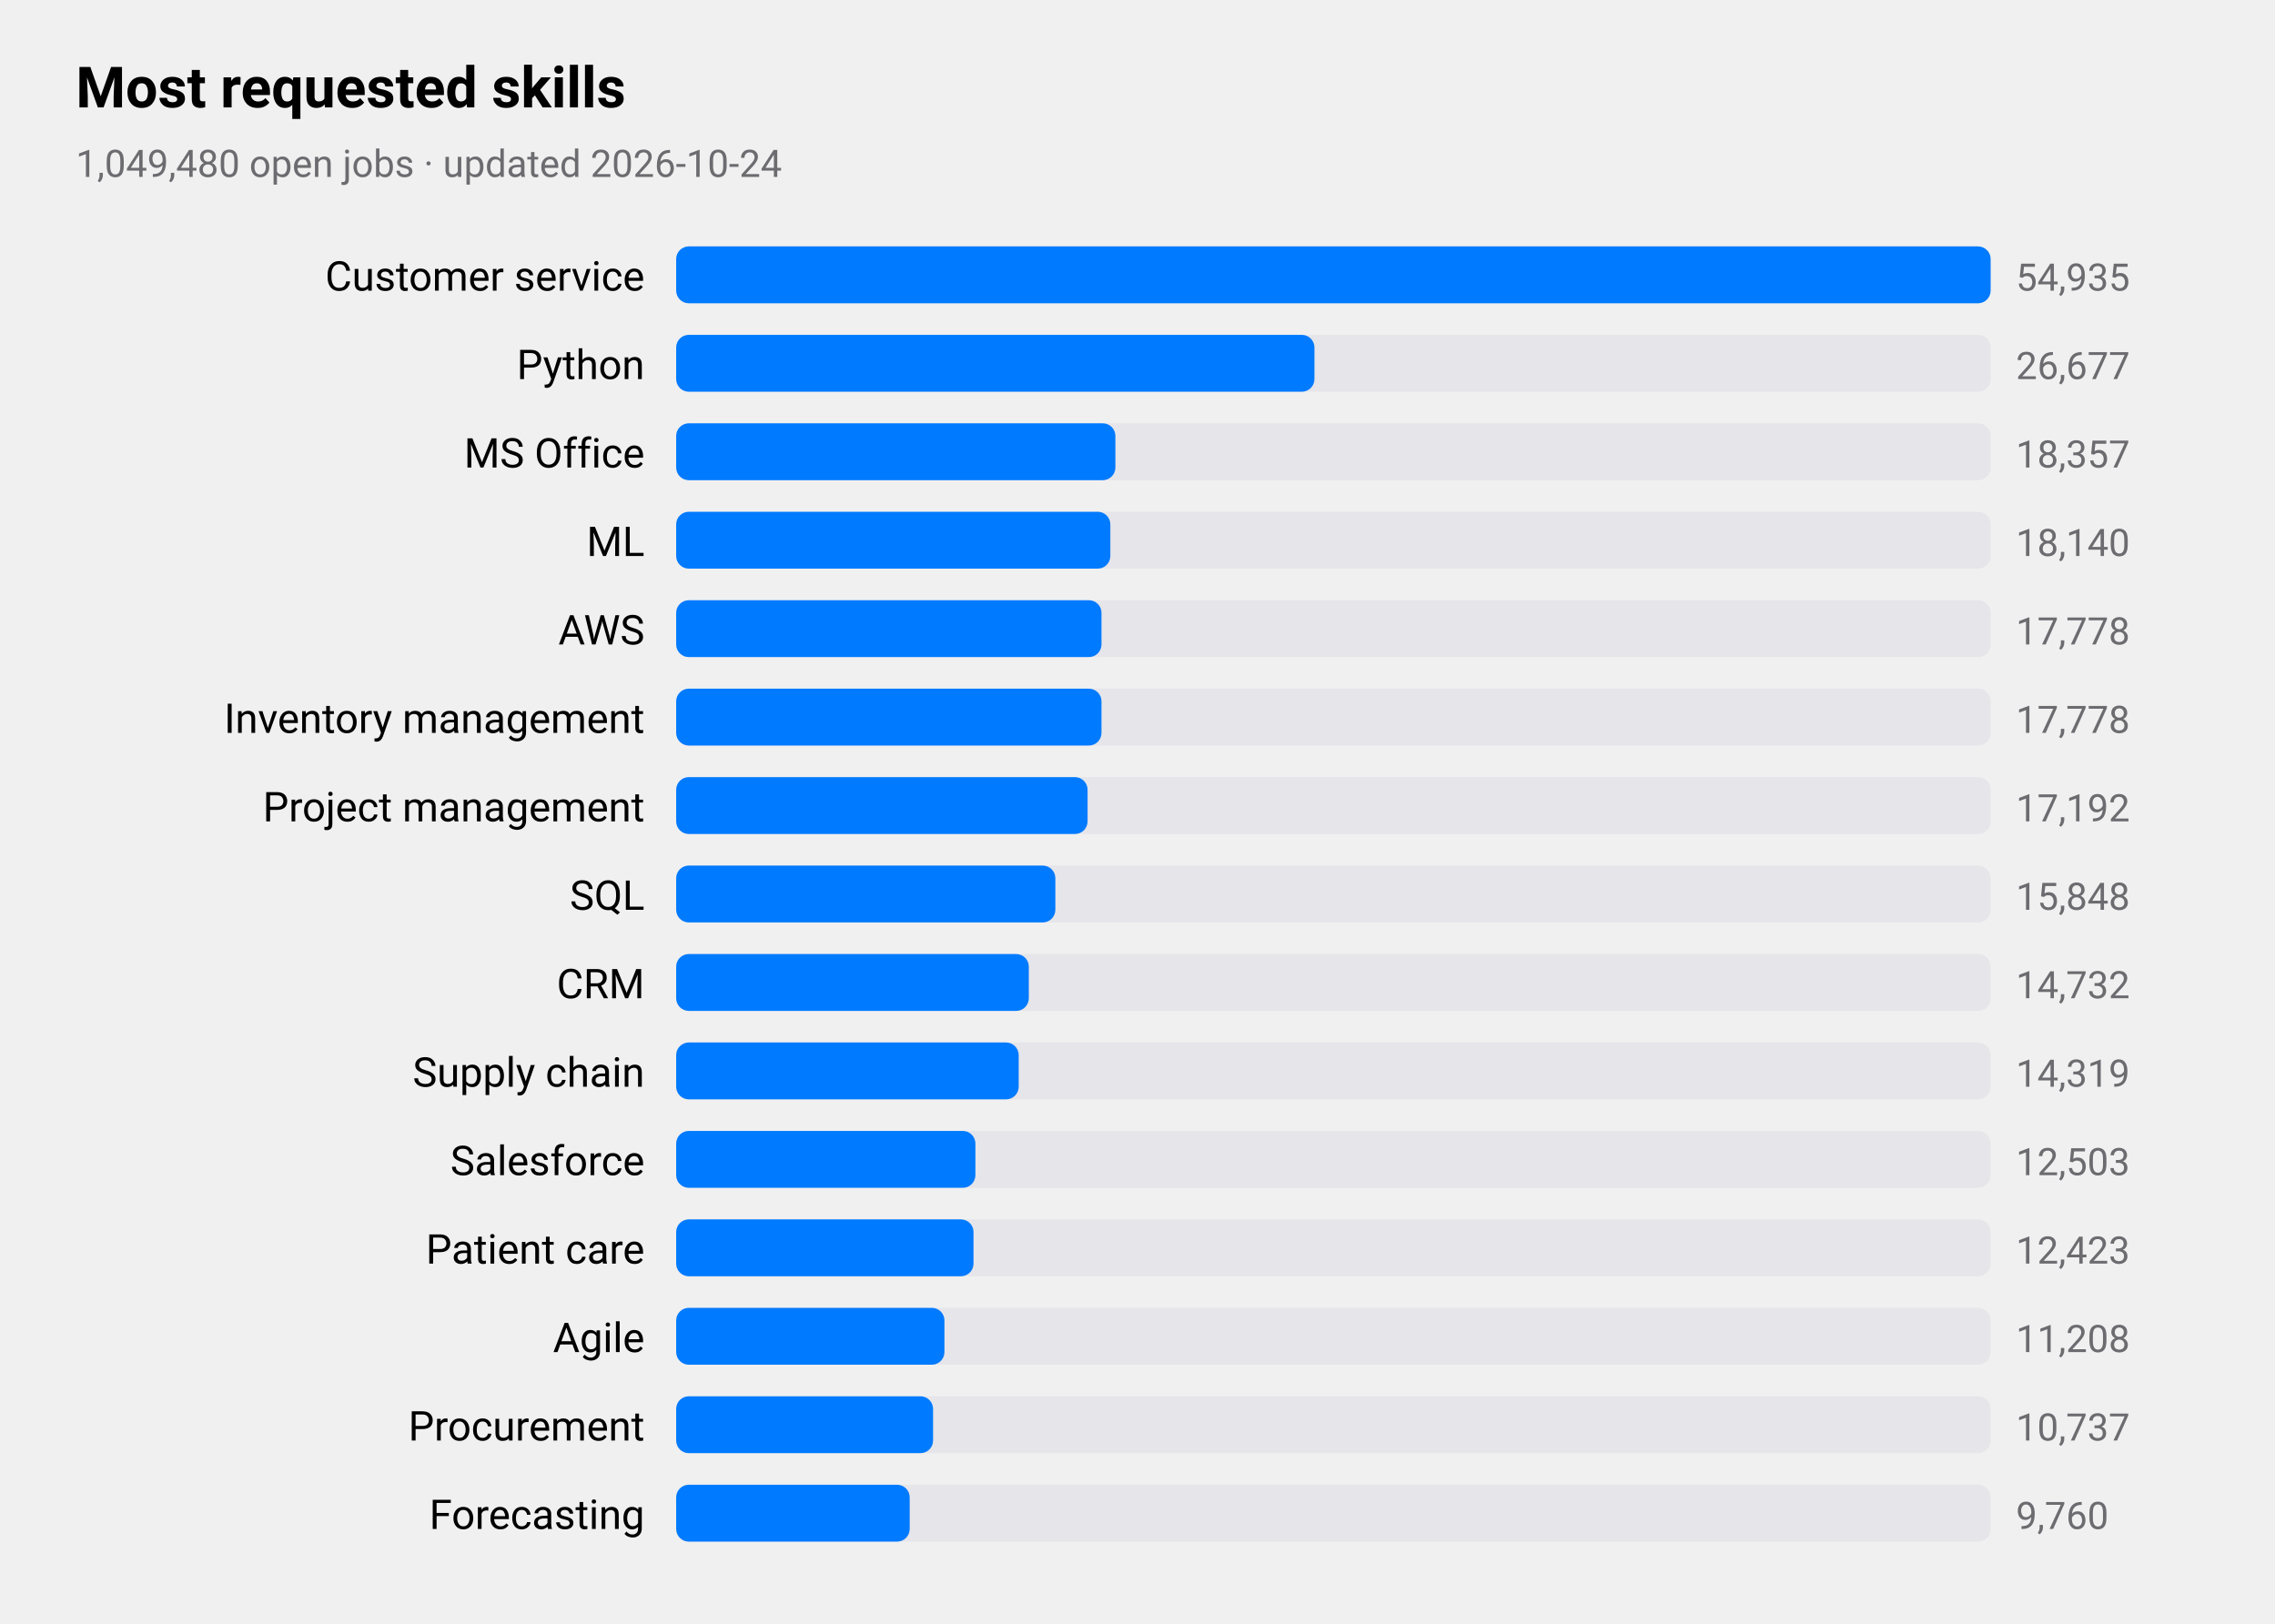
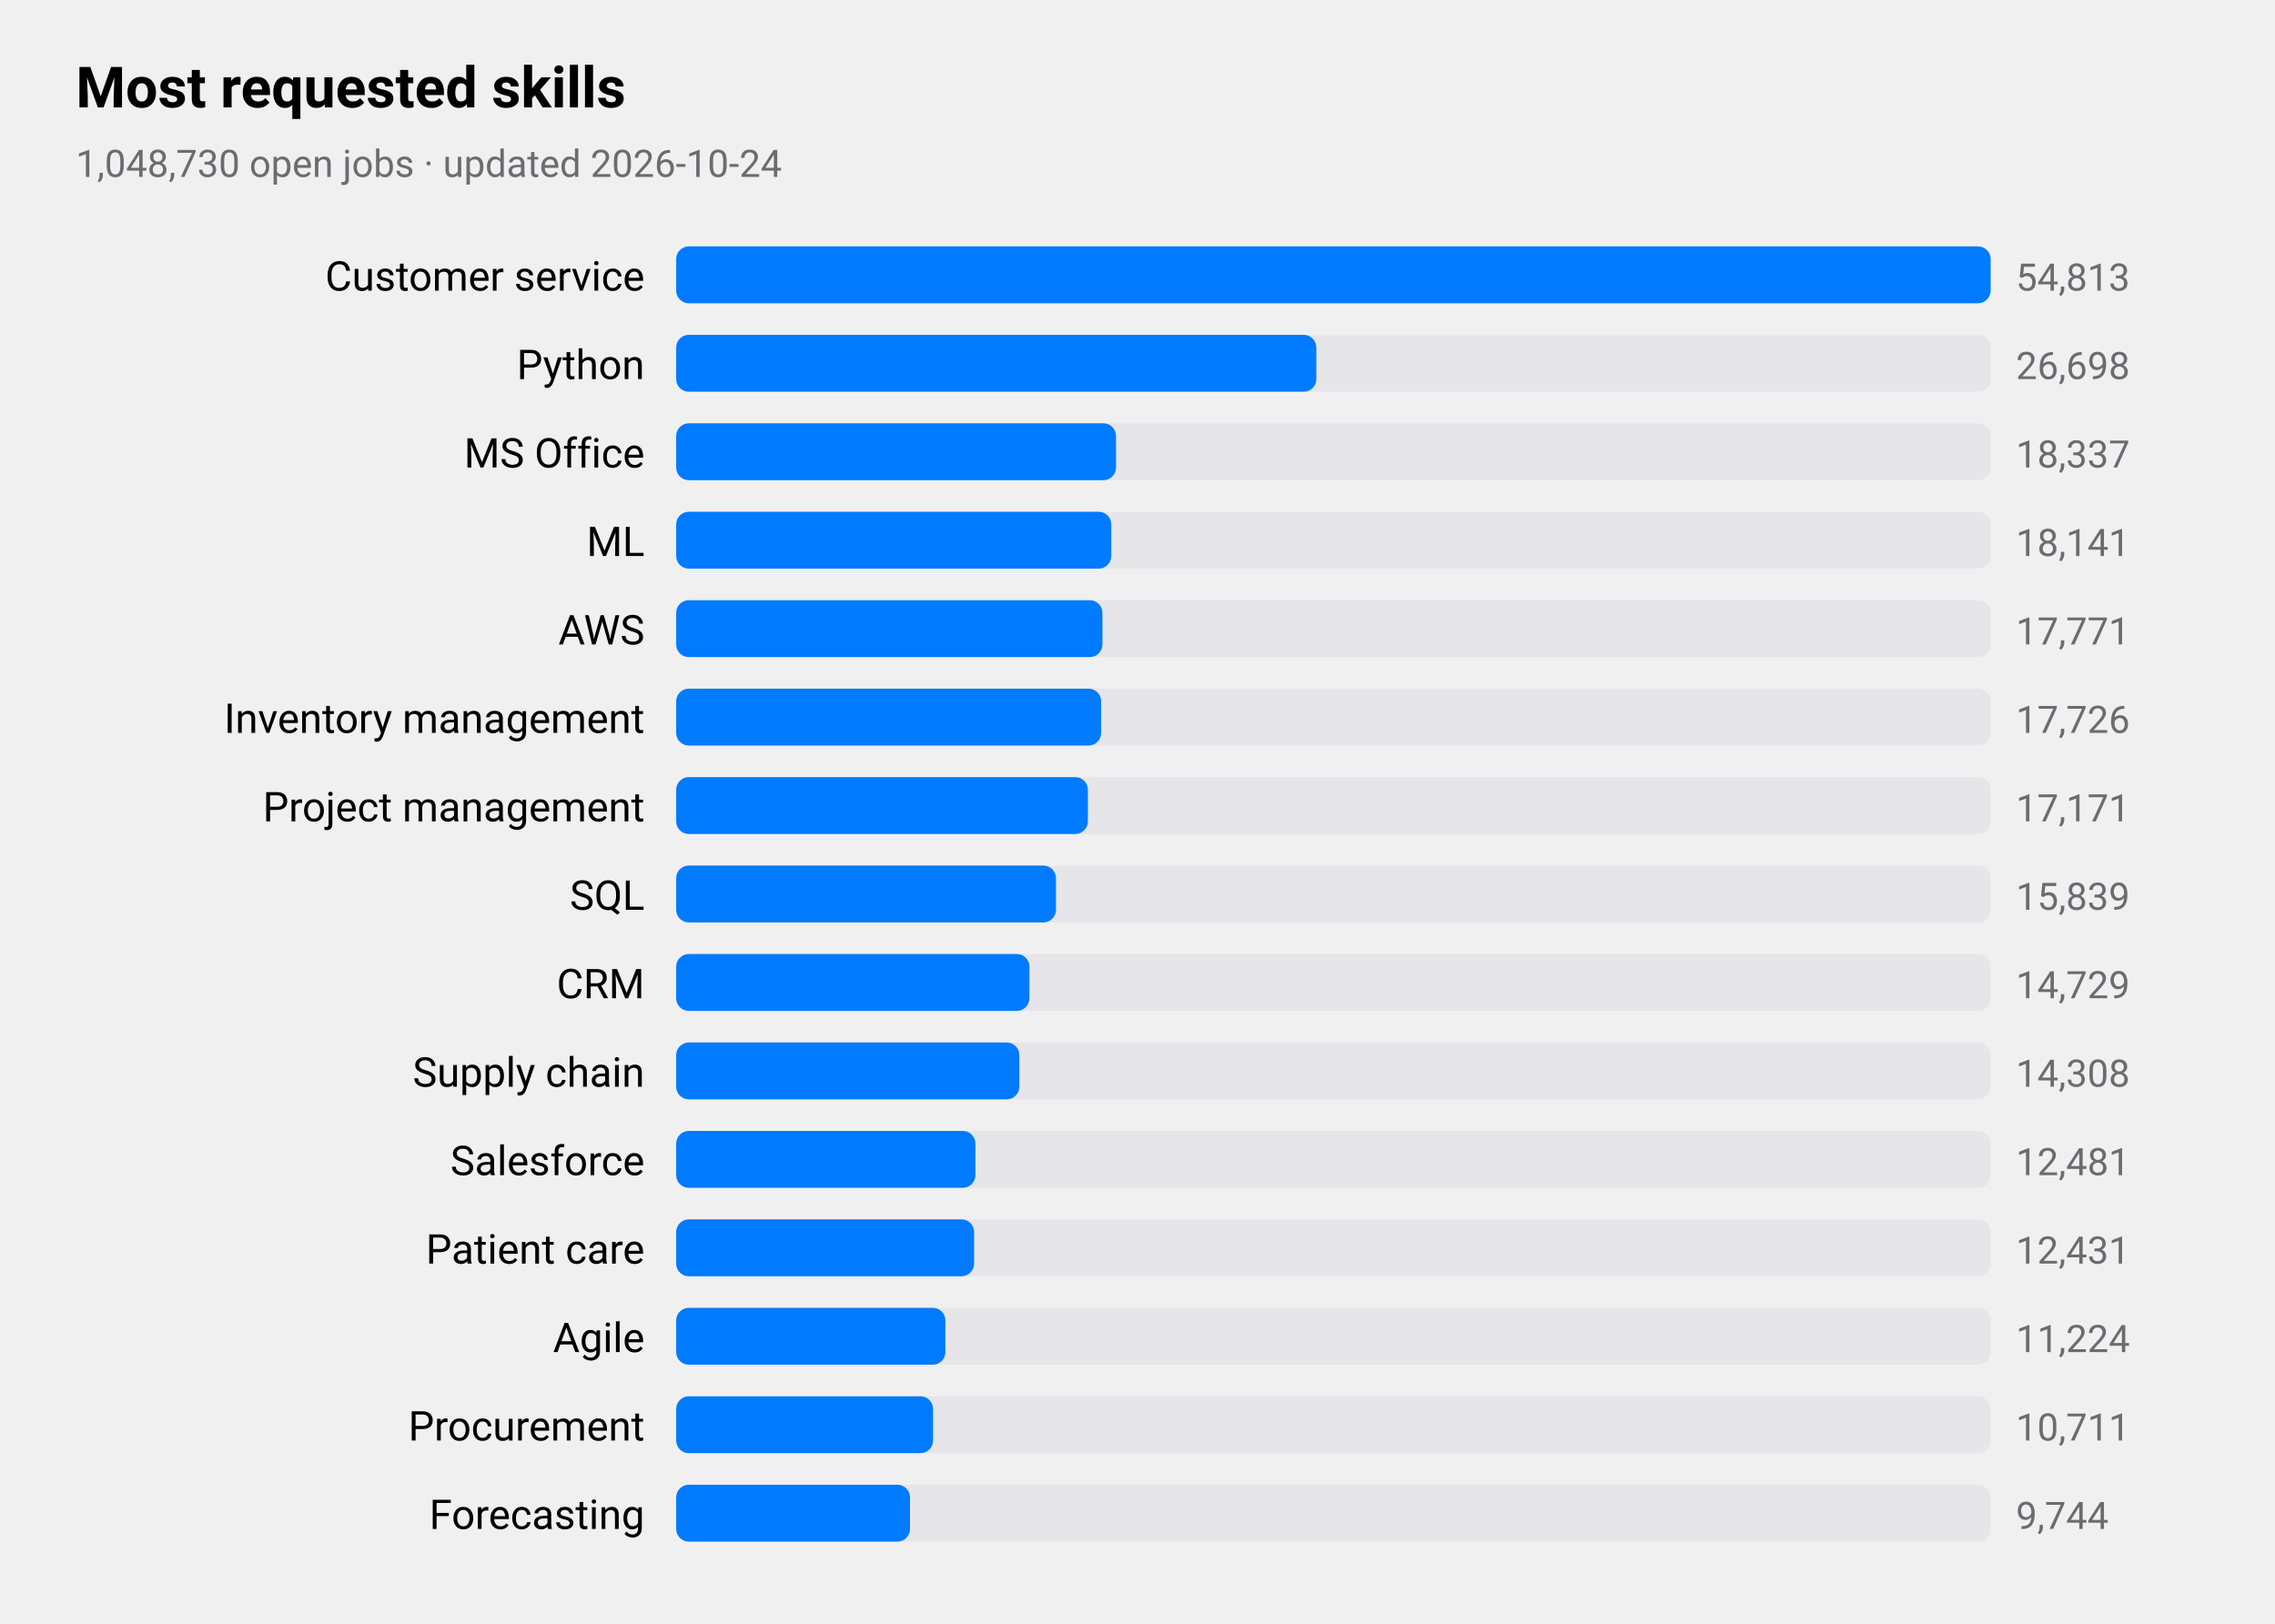
<svg xmlns="http://www.w3.org/2000/svg" viewBox="0 0 720 514" width="720" height="514" role="img" aria-label="Most requested skills">
  <style>
text{font-family:-apple-system,BlinkMacSystemFont,"SF Pro Text","Helvetica Neue","Segoe UI",Roboto,sans-serif;fill:#000}
.sub,.val,.axis{fill:#6c6c70}.bar{fill:#007aff}.track{fill:#e5e5ea}.grid{stroke:#d1d1d6}
.l1{fill:none;stroke:#007aff;stroke-width:2.5}.d1{fill:#007aff}.l2{fill:none;stroke:#ff9500;stroke-width:2.5}.d2{fill:#ff9500}
.l3{fill:none;stroke:#34c759;stroke-width:2.5}.d3{fill:#34c759}.l4{fill:none;stroke:#af52de;stroke-width:2.5}.d4{fill:#af52de}
.l5{fill:none;stroke:#ff3b30;stroke-width:2.5}.d5{fill:#ff3b30}.l6{fill:none;stroke:#00b8d4;stroke-width:2.5}.d6{fill:#00b8d4}
@media(prefers-color-scheme:dark){text{fill:#fff}.sub,.val,.axis{fill:#98989d}.bar{fill:#0a84ff}.track{fill:#2c2c2e}.grid{stroke:#38383a}
.l1{stroke:#0a84ff}.d1{fill:#0a84ff}.l2{stroke:#ff9f0a}.d2{fill:#ff9f0a}
.l3{stroke:#30d158}.d3{fill:#30d158}.l4{stroke:#bf5af2}.d4{fill:#bf5af2}.l5{stroke:#ff453a}.d5{fill:#ff453a}.l6{stroke:#40cbe0}.d6{fill:#40cbe0}}
</style>
  <text x="24" y="34" font-size="18" font-weight="600">Most requested skills</text>
-   <text class="sub" x="24" y="56" font-size="12">1,049,480 open jobs · updated 2026-10-24</text>
+   <text class="sub" x="24" y="56" font-size="12">1,048,730 open jobs · updated 2026-10-24</text>
  <text x="204" y="92" font-size="13" text-anchor="end">Customer service</text>
  <rect class="track" x="214" y="78" width="416" height="18" rx="4" />
  <rect class="bar" x="214" y="78" width="416.0" height="18" rx="4" />
-   <text class="val" x="638" y="92" font-size="12">54,935</text>
+   <text class="val" x="638" y="92" font-size="12">54,813</text>
  <text x="204" y="120" font-size="13" text-anchor="end">Python</text>
  <rect class="track" x="214" y="106" width="416" height="18" rx="4" />
-   <rect class="bar" x="214" y="106" width="202.0" height="18" rx="4" />
-   <text class="val" x="638" y="120" font-size="12">26,677</text>
+   <rect class="bar" x="214" y="106" width="202.6" height="18" rx="4" />
+   <text class="val" x="638" y="120" font-size="12">26,698</text>
  <text x="204" y="148" font-size="13" text-anchor="end">MS Office</text>
  <rect class="track" x="214" y="134" width="416" height="18" rx="4" />
-   <rect class="bar" x="214" y="134" width="139.0" height="18" rx="4" />
-   <text class="val" x="638" y="148" font-size="12">18,357</text>
+   <rect class="bar" x="214" y="134" width="139.2" height="18" rx="4" />
+   <text class="val" x="638" y="148" font-size="12">18,337</text>
  <text x="204" y="176" font-size="13" text-anchor="end">ML</text>
  <rect class="track" x="214" y="162" width="416" height="18" rx="4" />
-   <rect class="bar" x="214" y="162" width="137.4" height="18" rx="4" />
-   <text class="val" x="638" y="176" font-size="12">18,140</text>
+   <rect class="bar" x="214" y="162" width="137.7" height="18" rx="4" />
+   <text class="val" x="638" y="176" font-size="12">18,141</text>
  <text x="204" y="204" font-size="13" text-anchor="end">AWS</text>
  <rect class="track" x="214" y="190" width="416" height="18" rx="4" />
-   <rect class="bar" x="214" y="190" width="134.6" height="18" rx="4" />
-   <text class="val" x="638" y="204" font-size="12">17,778</text>
+   <rect class="bar" x="214" y="190" width="134.9" height="18" rx="4" />
+   <text class="val" x="638" y="204" font-size="12">17,771</text>
  <text x="204" y="232" font-size="13" text-anchor="end">Inventory management</text>
  <rect class="track" x="214" y="218" width="416" height="18" rx="4" />
-   <rect class="bar" x="214" y="218" width="134.6" height="18" rx="4" />
-   <text class="val" x="638" y="232" font-size="12">17,778</text>
+   <rect class="bar" x="214" y="218" width="134.5" height="18" rx="4" />
+   <text class="val" x="638" y="232" font-size="12">17,726</text>
  <text x="204" y="260" font-size="13" text-anchor="end">Project management</text>
  <rect class="track" x="214" y="246" width="416" height="18" rx="4" />
-   <rect class="bar" x="214" y="246" width="130.2" height="18" rx="4" />
-   <text class="val" x="638" y="260" font-size="12">17,192</text>
+   <rect class="bar" x="214" y="246" width="130.3" height="18" rx="4" />
+   <text class="val" x="638" y="260" font-size="12">17,171</text>
  <text x="204" y="288" font-size="13" text-anchor="end">SQL</text>
  <rect class="track" x="214" y="274" width="416" height="18" rx="4" />
-   <rect class="bar" x="214" y="274" width="120.0" height="18" rx="4" />
-   <text class="val" x="638" y="288" font-size="12">15,848</text>
+   <rect class="bar" x="214" y="274" width="120.2" height="18" rx="4" />
+   <text class="val" x="638" y="288" font-size="12">15,839</text>
  <text x="204" y="316" font-size="13" text-anchor="end">CRM</text>
  <rect class="track" x="214" y="302" width="416" height="18" rx="4" />
-   <rect class="bar" x="214" y="302" width="111.6" height="18" rx="4" />
-   <text class="val" x="638" y="316" font-size="12">14,732</text>
+   <rect class="bar" x="214" y="302" width="111.8" height="18" rx="4" />
+   <text class="val" x="638" y="316" font-size="12">14,729</text>
  <text x="204" y="344" font-size="13" text-anchor="end">Supply chain</text>
  <rect class="track" x="214" y="330" width="416" height="18" rx="4" />
-   <rect class="bar" x="214" y="330" width="108.4" height="18" rx="4" />
-   <text class="val" x="638" y="344" font-size="12">14,319</text>
+   <rect class="bar" x="214" y="330" width="108.6" height="18" rx="4" />
+   <text class="val" x="638" y="344" font-size="12">14,308</text>
  <text x="204" y="372" font-size="13" text-anchor="end">Salesforce</text>
  <rect class="track" x="214" y="358" width="416" height="18" rx="4" />
  <rect class="bar" x="214" y="358" width="94.7" height="18" rx="4" />
-   <text class="val" x="638" y="372" font-size="12">12,503</text>
+   <text class="val" x="638" y="372" font-size="12">12,481</text>
  <text x="204" y="400" font-size="13" text-anchor="end">Patient care</text>
  <rect class="track" x="214" y="386" width="416" height="18" rx="4" />
-   <rect class="bar" x="214" y="386" width="94.1" height="18" rx="4" />
-   <text class="val" x="638" y="400" font-size="12">12,423</text>
+   <rect class="bar" x="214" y="386" width="94.3" height="18" rx="4" />
+   <text class="val" x="638" y="400" font-size="12">12,431</text>
  <text x="204" y="428" font-size="13" text-anchor="end">Agile</text>
  <rect class="track" x="214" y="414" width="416" height="18" rx="4" />
-   <rect class="bar" x="214" y="414" width="84.9" height="18" rx="4" />
-   <text class="val" x="638" y="428" font-size="12">11,208</text>
+   <rect class="bar" x="214" y="414" width="85.2" height="18" rx="4" />
+   <text class="val" x="638" y="428" font-size="12">11,224</text>
  <text x="204" y="456" font-size="13" text-anchor="end">Procurement</text>
  <rect class="track" x="214" y="442" width="416" height="18" rx="4" />
  <rect class="bar" x="214" y="442" width="81.3" height="18" rx="4" />
-   <text class="val" x="638" y="456" font-size="12">10,737</text>
+   <text class="val" x="638" y="456" font-size="12">10,711</text>
  <text x="204" y="484" font-size="13" text-anchor="end">Forecasting</text>
  <rect class="track" x="214" y="470" width="416" height="18" rx="4" />
-   <rect class="bar" x="214" y="470" width="73.9" height="18" rx="4" />
-   <text class="val" x="638" y="484" font-size="12">9,760</text>
+   <rect class="bar" x="214" y="470" width="74.0" height="18" rx="4" />
+   <text class="val" x="638" y="484" font-size="12">9,744</text>
</svg>
